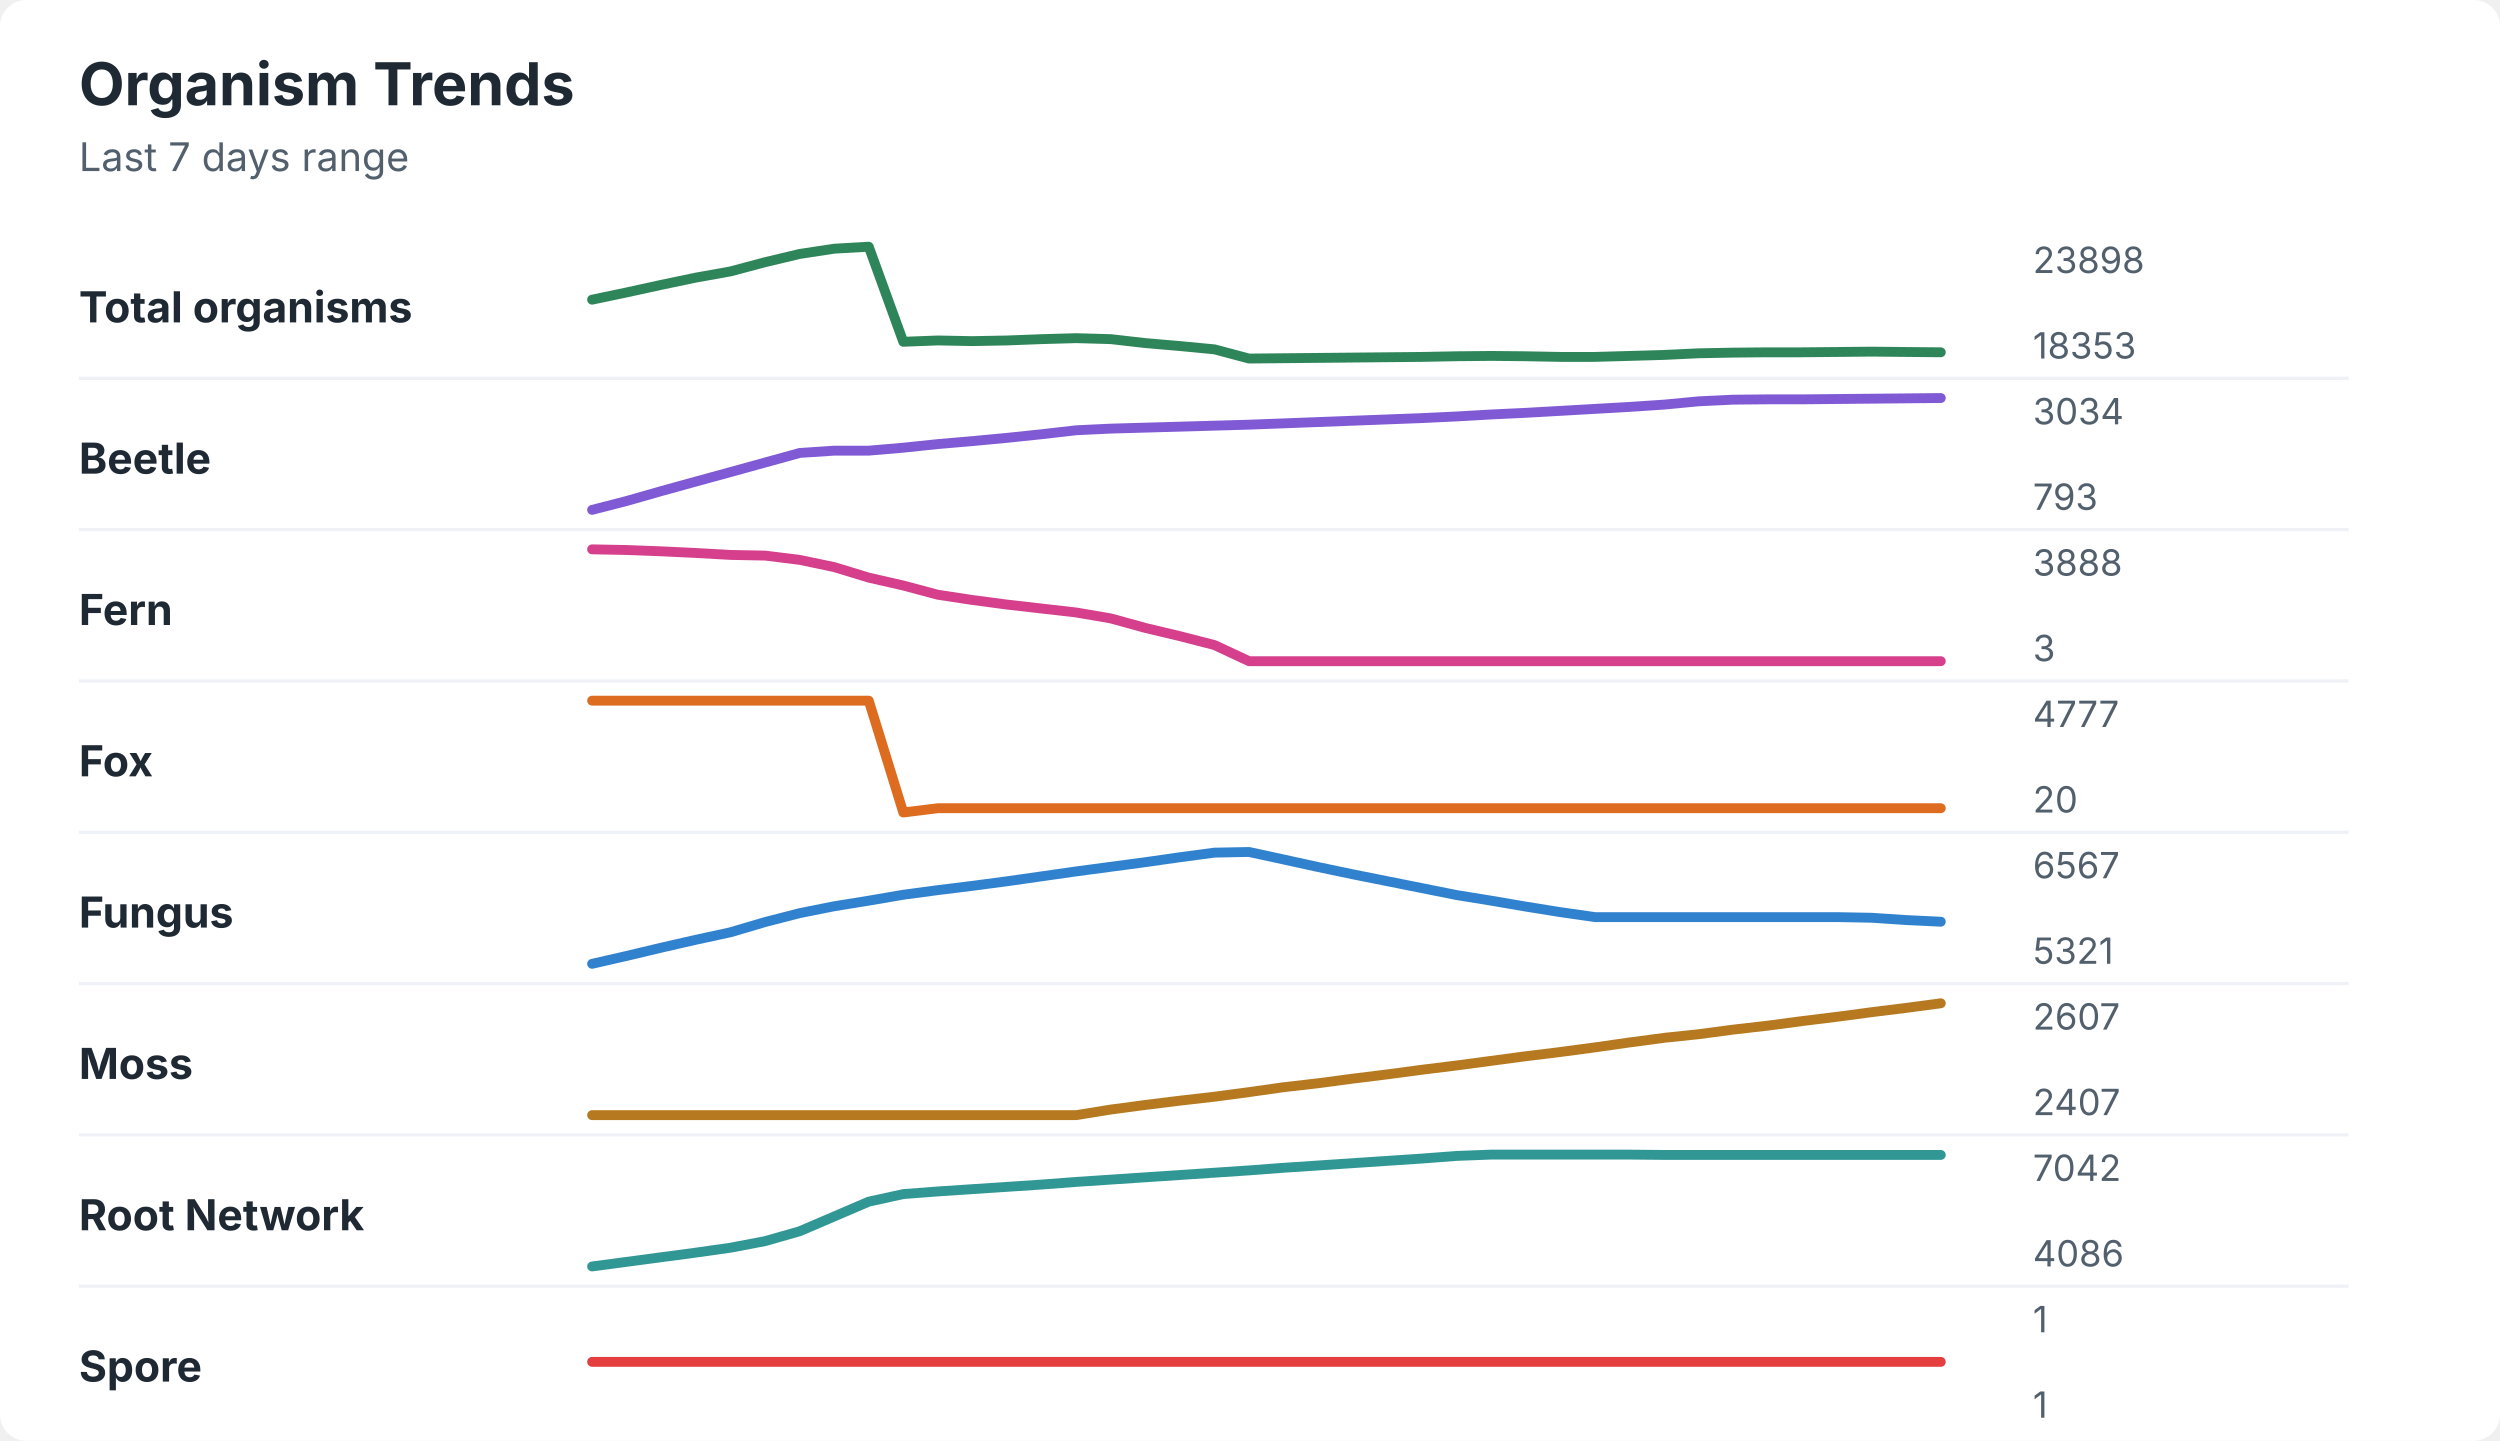
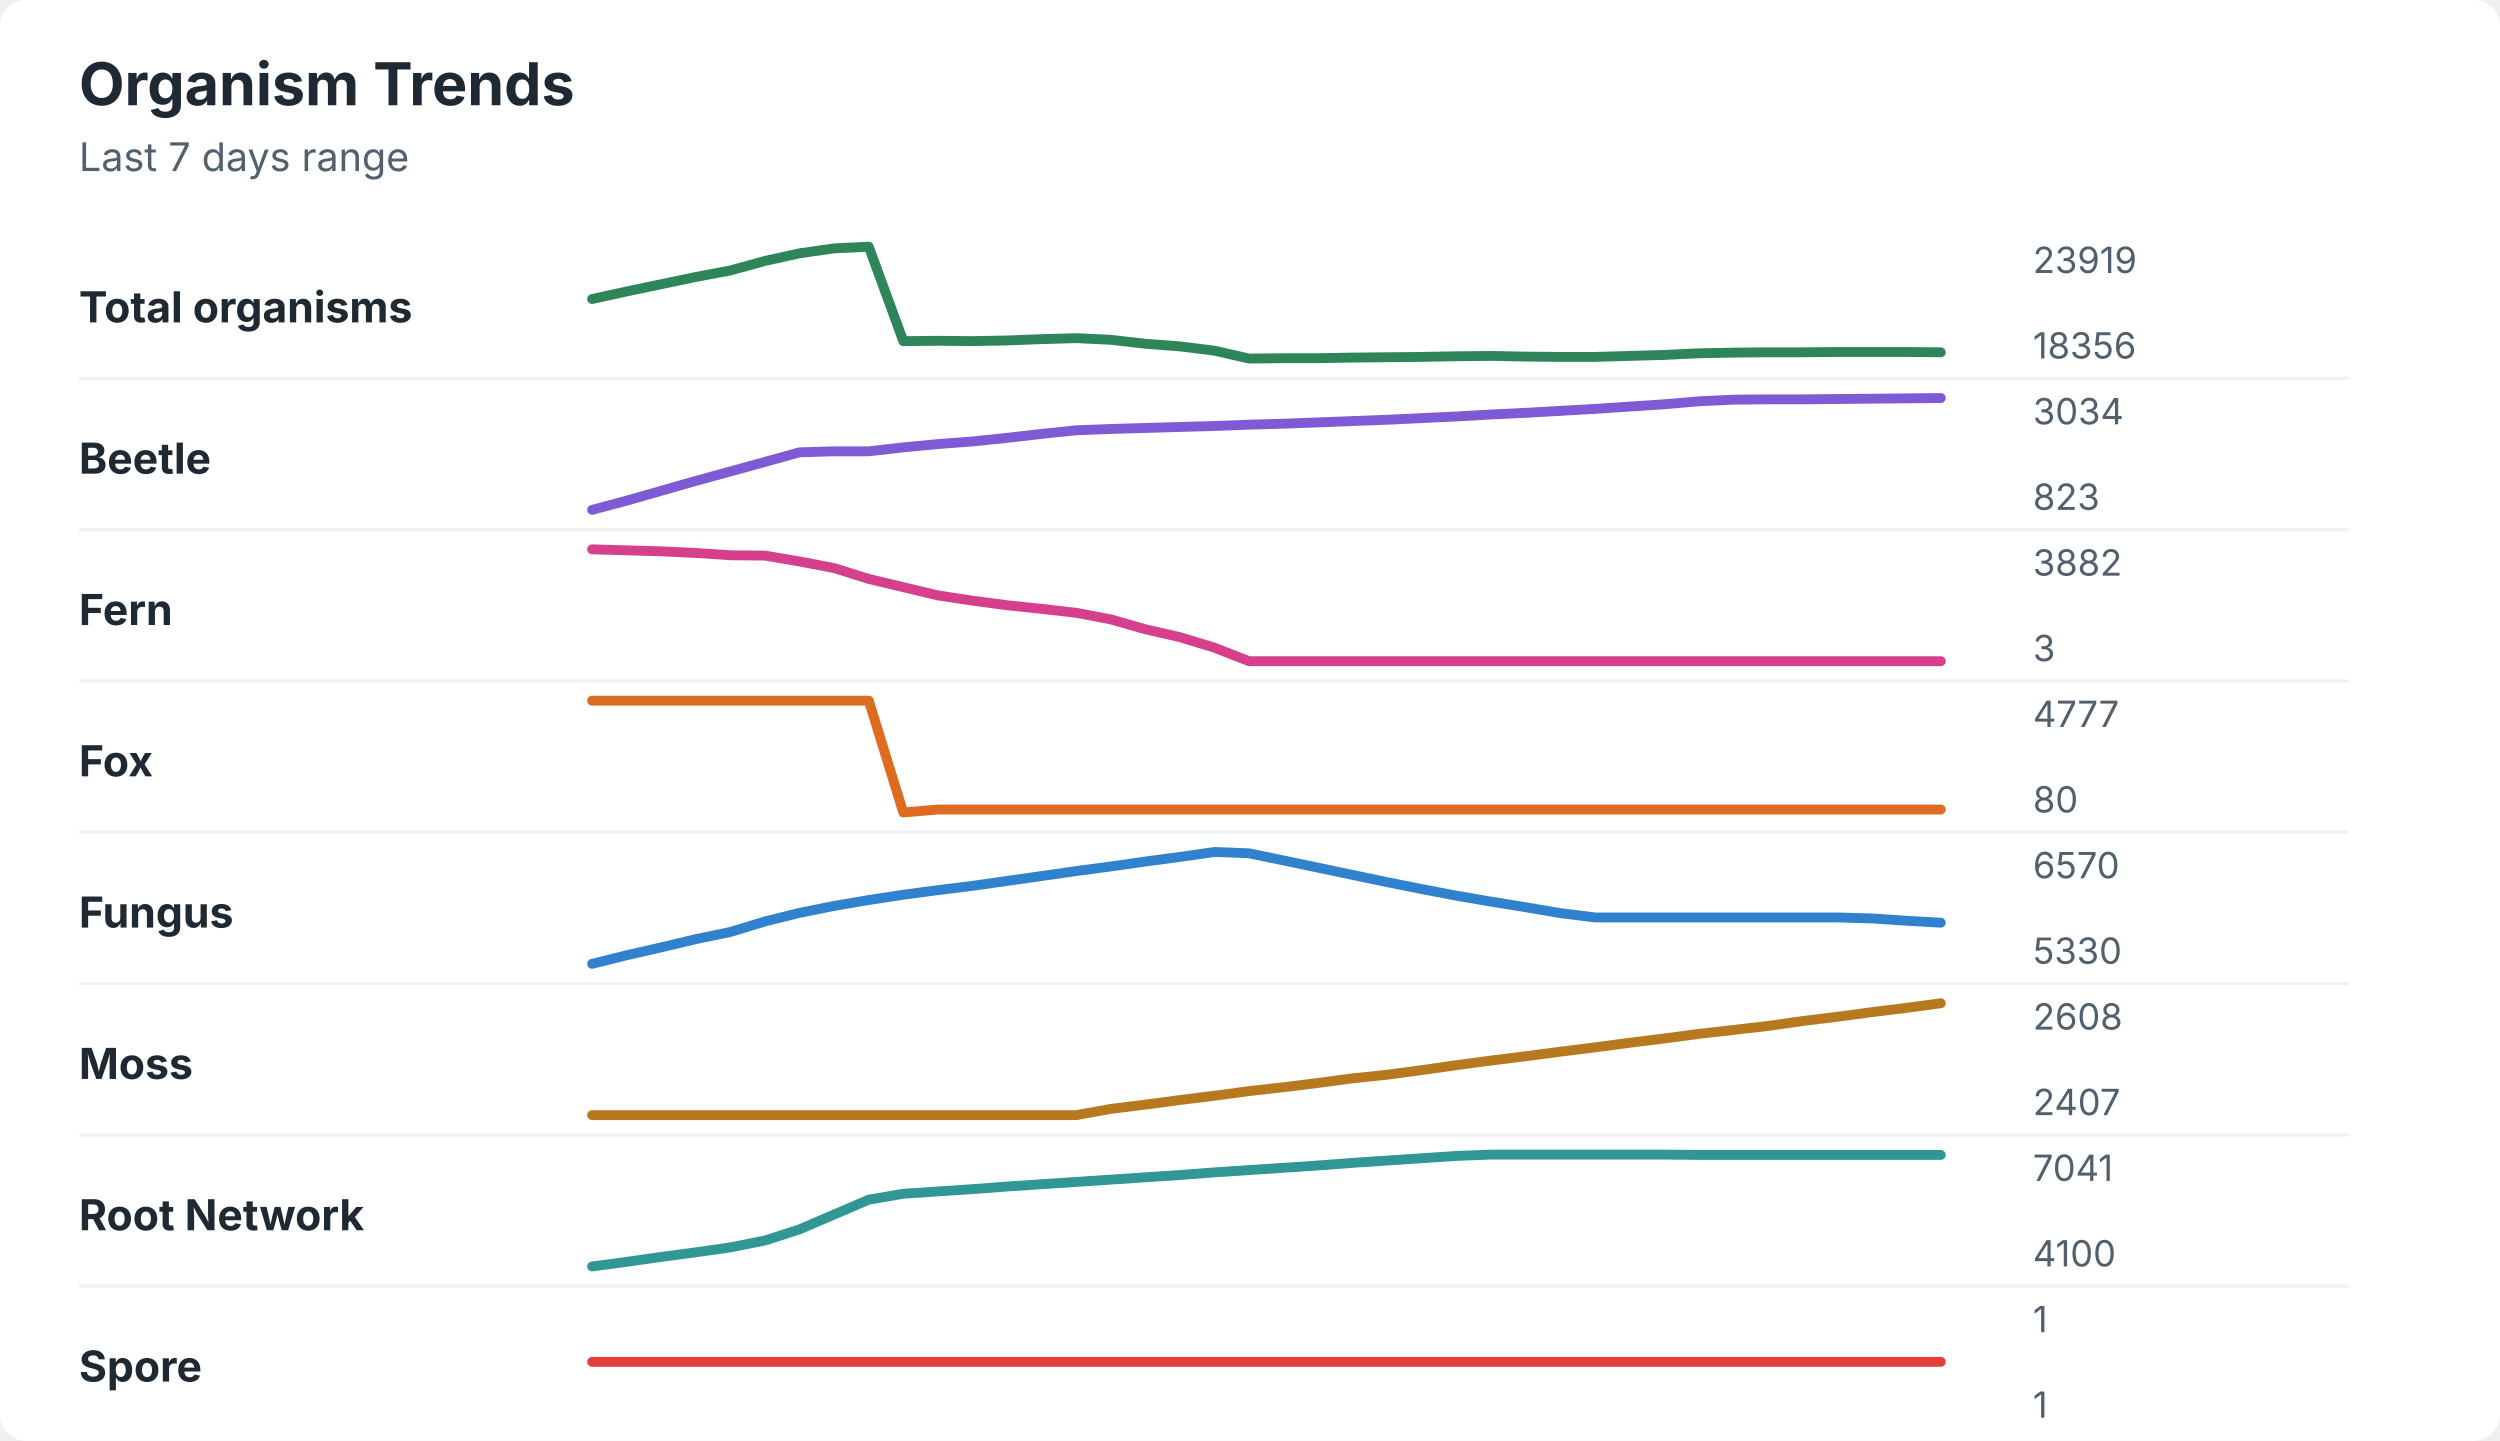
<svg xmlns="http://www.w3.org/2000/svg" width="760" height="438" viewBox="0 0 760 438" role="img" aria-labelledby="title desc">
  <rect width="760" height="438" rx="8" fill="#ffffff" />
  <style>
    text { font-family: -apple-system, BlinkMacSystemFont, "Segoe UI", sans-serif; }
    .title { font-size: 18px; font-weight: 700; fill: #1f2933; }
    .subtitle { font-size: 12px; fill: #52606d; }
    .label { font-size: 13px; font-weight: 650; fill: #1f2933; }
    .axis-value { font-size: 11px; fill: #52606d; }
    .separator { stroke: #eef2f7; stroke-width: 1; }
  </style>
  <text x="24" y="32" class="title">Organism Trends</text>
  <text x="24" y="52" class="subtitle">Last 7 days range</text>
  <text x="24" y="98" class="label">Total organisms</text>
-   <polyline points="180.0,91.1 190.5,88.9 201.0,86.6 211.5,84.4 222.1,82.5 232.6,79.7 243.1,77.2 253.6,75.6 264.1,75.0 274.6,103.9 285.1,103.5 295.6,103.7 306.2,103.5 316.7,103.1 327.2,102.8 337.7,103.1 348.2,104.3 358.7,105.2 369.2,106.2 379.7,109.0 390.3,108.9 400.8,108.8 411.3,108.7 421.8,108.6 432.3,108.5 442.8,108.3 453.3,108.2 463.8,108.3 474.4,108.5 484.9,108.5 495.4,108.2 505.9,107.9 516.4,107.4 526.9,107.2 537.4,107.1 547.9,107.1 558.5,107.0 569.0,106.9 579.5,107.0 590.0,107.1 " fill="none" stroke="#2f855a" stroke-width="3" stroke-linecap="round" stroke-linejoin="round" />
-   <text x="618" y="83" class="axis-value">23898</text>
-   <text x="618" y="109" class="axis-value">18353</text>
+   <polyline points="180.0,90.9 190.5,88.6 201.0,86.4 211.5,84.2 222.1,82.2 232.6,79.3 243.1,77.0 253.6,75.5 264.1,75.0 274.6,103.7 285.1,103.6 295.6,103.7 306.2,103.5 316.7,103.1 327.2,102.8 337.7,103.3 348.2,104.5 358.7,105.3 369.2,106.6 379.7,109.0 390.3,108.9 400.8,108.9 411.3,108.7 421.8,108.6 432.3,108.5 442.8,108.3 453.3,108.2 463.8,108.4 474.4,108.5 484.9,108.5 495.4,108.2 505.9,107.9 516.4,107.4 526.9,107.2 537.4,107.1 547.9,107.1 558.5,107.0 569.0,107.0 579.5,107.0 590.0,107.1 " fill="none" stroke="#2f855a" stroke-width="3" stroke-linecap="round" stroke-linejoin="round" />
+   <text x="618" y="83" class="axis-value">23919</text>
+   <text x="618" y="109" class="axis-value">18356</text>
  <line x1="24" y1="115.0" x2="714" y2="115.0" class="separator" />
  <text x="24" y="144" class="label">Beetle</text>
-   <polyline points="180.0,155.0 190.5,152.3 201.0,149.3 211.5,146.4 222.1,143.5 232.6,140.6 243.1,137.7 253.6,137.0 264.1,137.0 274.6,136.1 285.1,135.0 295.6,134.1 306.2,133.1 316.7,132.0 327.2,130.8 337.7,130.3 348.2,130.0 358.7,129.7 369.2,129.4 379.7,129.1 390.3,128.7 400.8,128.3 411.3,127.9 421.8,127.5 432.3,127.1 442.8,126.6 453.3,126.0 463.8,125.5 474.4,124.9 484.9,124.3 495.4,123.7 505.9,123.0 516.4,122.0 526.9,121.5 537.4,121.4 547.9,121.4 558.5,121.3 569.0,121.2 579.5,121.1 590.0,121.0 " fill="none" stroke="#805ad5" stroke-width="3" stroke-linecap="round" stroke-linejoin="round" />
+   <polyline points="180.0,155.0 190.5,152.2 201.0,149.2 211.5,146.2 222.1,143.3 232.6,140.4 243.1,137.5 253.6,137.2 264.1,137.2 274.6,136.0 285.1,135.0 295.6,134.2 306.2,133.1 316.7,131.9 327.2,130.8 337.7,130.4 348.2,130.1 358.7,129.8 369.2,129.5 379.7,129.1 390.3,128.8 400.8,128.4 411.3,128.0 421.8,127.6 432.3,127.1 442.8,126.6 453.3,126.0 463.8,125.5 474.4,124.9 484.9,124.3 495.4,123.6 505.9,122.9 516.4,122.0 526.9,121.5 537.4,121.4 547.9,121.4 558.5,121.3 569.0,121.2 579.5,121.1 590.0,121.0 " fill="none" stroke="#805ad5" stroke-width="3" stroke-linecap="round" stroke-linejoin="round" />
  <text x="618" y="129" class="axis-value">3034</text>
-   <text x="618" y="155" class="axis-value">793</text>
+   <text x="618" y="155" class="axis-value">823</text>
  <line x1="24" y1="161.0" x2="714" y2="161.0" class="separator" />
  <text x="24" y="190" class="label">Fern</text>
-   <polyline points="180.0,167.0 190.5,167.2 201.0,167.6 211.5,168.1 222.1,168.7 232.6,168.9 243.1,170.2 253.6,172.4 264.1,175.6 274.6,178.0 285.1,180.8 295.6,182.4 306.2,183.8 316.7,185.0 327.2,186.2 337.7,188.0 348.2,190.9 358.7,193.4 369.2,196.1 379.7,201.0 390.3,201.0 400.8,201.0 411.3,201.0 421.8,201.0 432.3,201.0 442.8,201.0 453.3,201.0 463.8,201.0 474.4,201.0 484.9,201.0 495.4,201.0 505.9,201.0 516.4,201.0 526.9,201.0 537.4,201.0 547.9,201.0 558.5,201.0 569.0,201.0 579.5,201.0 590.0,201.0 " fill="none" stroke="#d53f8c" stroke-width="3" stroke-linecap="round" stroke-linejoin="round" />
-   <text x="618" y="175" class="axis-value">3888</text>
+   <polyline points="180.0,167.0 190.5,167.3 201.0,167.6 211.5,168.1 222.1,168.8 232.6,168.9 243.1,170.7 253.6,172.7 264.1,176.0 274.6,178.5 285.1,181.0 295.6,182.6 306.2,184.0 316.7,185.1 327.2,186.3 337.7,188.3 348.2,191.3 358.7,193.7 369.2,196.9 379.7,201.0 390.3,201.0 400.8,201.0 411.3,201.0 421.8,201.0 432.3,201.0 442.8,201.0 453.3,201.0 463.8,201.0 474.4,201.0 484.9,201.0 495.4,201.0 505.9,201.0 516.4,201.0 526.9,201.0 537.4,201.0 547.9,201.0 558.5,201.0 569.0,201.0 579.5,201.0 590.0,201.0 " fill="none" stroke="#d53f8c" stroke-width="3" stroke-linecap="round" stroke-linejoin="round" />
+   <text x="618" y="175" class="axis-value">3882</text>
  <text x="618" y="201" class="axis-value">3</text>
  <line x1="24" y1="207.0" x2="714" y2="207.0" class="separator" />
  <text x="24" y="236" class="label">Fox</text>
-   <polyline points="180.0,213.0 190.5,213.0 201.0,213.0 211.5,213.0 222.1,213.0 232.6,213.0 243.1,213.0 253.6,213.0 264.1,213.0 274.6,247.0 285.1,245.7 295.6,245.7 306.2,245.7 316.7,245.7 327.2,245.7 337.7,245.7 348.2,245.7 358.7,245.7 369.2,245.7 379.7,245.7 390.3,245.7 400.8,245.7 411.3,245.7 421.8,245.7 432.3,245.7 442.8,245.7 453.3,245.7 463.8,245.7 474.4,245.7 484.9,245.7 495.4,245.7 505.9,245.7 516.4,245.7 526.9,245.7 537.4,245.7 547.9,245.7 558.5,245.7 569.0,245.7 579.5,245.7 590.0,245.7 " fill="none" stroke="#dd6b20" stroke-width="3" stroke-linecap="round" stroke-linejoin="round" />
+   <polyline points="180.0,213.0 190.5,213.0 201.0,213.0 211.5,213.0 222.1,213.0 232.6,213.0 243.1,213.0 253.6,213.0 264.1,213.0 274.6,247.0 285.1,246.1 295.6,246.1 306.2,246.1 316.7,246.1 327.2,246.1 337.7,246.1 348.2,246.1 358.7,246.1 369.2,246.1 379.7,246.1 390.3,246.1 400.8,246.1 411.3,246.1 421.8,246.1 432.3,246.1 442.8,246.1 453.3,246.1 463.8,246.1 474.4,246.1 484.9,246.1 495.4,246.1 505.9,246.1 516.4,246.1 526.9,246.1 537.4,246.1 547.9,246.1 558.5,246.1 569.0,246.1 579.5,246.1 590.0,246.1 " fill="none" stroke="#dd6b20" stroke-width="3" stroke-linecap="round" stroke-linejoin="round" />
  <text x="618" y="221" class="axis-value">4777</text>
-   <text x="618" y="247" class="axis-value">20</text>
+   <text x="618" y="247" class="axis-value">80</text>
  <line x1="24" y1="253.0" x2="714" y2="253.0" class="separator" />
  <text x="24" y="282" class="label">Fungus</text>
-   <polyline points="180.0,293.0 190.5,290.6 201.0,288.1 211.5,285.7 222.1,283.4 232.6,280.3 243.1,277.6 253.6,275.5 264.1,273.8 274.6,272.0 285.1,270.6 295.6,269.3 306.2,267.9 316.7,266.4 327.2,264.9 337.7,263.5 348.2,262.1 358.7,260.6 369.2,259.2 379.7,259.0 390.3,261.3 400.8,263.6 411.3,265.8 421.8,267.9 432.3,270.0 442.8,272.1 453.3,273.8 463.8,275.6 474.4,277.3 484.9,278.8 495.4,278.8 505.9,278.8 516.4,278.8 526.9,278.8 537.4,278.8 547.9,278.8 558.5,278.8 569.0,279.0 579.5,279.7 590.0,280.2 " fill="none" stroke="#3182ce" stroke-width="3" stroke-linecap="round" stroke-linejoin="round" />
-   <text x="618" y="267" class="axis-value">6567</text>
-   <text x="618" y="293" class="axis-value">5321</text>
+   <polyline points="180.0,293.0 190.5,290.4 201.0,288.0 211.5,285.5 222.1,283.3 232.6,280.1 243.1,277.5 253.6,275.4 264.1,273.6 274.6,272.0 285.1,270.6 295.6,269.3 306.2,267.8 316.7,266.3 327.2,264.8 337.7,263.4 348.2,261.9 358.7,260.5 369.2,259.0 379.7,259.4 390.3,261.6 400.8,263.8 411.3,266.0 421.8,268.2 432.3,270.3 442.8,272.3 453.3,274.1 463.8,275.8 474.4,277.6 484.9,278.9 495.4,278.9 505.9,278.9 516.4,278.9 526.9,278.9 537.4,278.9 547.9,278.9 558.5,278.9 569.0,279.2 579.5,279.9 590.0,280.5 " fill="none" stroke="#3182ce" stroke-width="3" stroke-linecap="round" stroke-linejoin="round" />
+   <text x="618" y="267" class="axis-value">6570</text>
+   <text x="618" y="293" class="axis-value">5330</text>
  <line x1="24" y1="299.0" x2="714" y2="299.0" class="separator" />
  <text x="24" y="328" class="label">Moss</text>
-   <polyline points="180.0,339.0 190.5,339.0 201.0,339.0 211.5,339.0 222.1,339.0 232.6,339.0 243.1,339.0 253.6,339.0 264.1,339.0 274.6,339.0 285.1,339.0 295.6,339.0 306.2,339.0 316.7,339.0 327.2,339.0 337.7,337.3 348.2,335.9 358.7,334.6 369.2,333.4 379.7,332.0 390.3,330.5 400.8,329.3 411.3,327.9 421.8,326.6 432.3,325.2 442.8,323.9 453.3,322.5 463.8,321.1 474.4,319.8 484.9,318.4 495.4,316.9 505.9,315.5 516.4,314.4 526.9,313.0 537.4,311.8 547.9,310.4 558.5,309.1 569.0,307.7 579.5,306.4 590.0,305.0 " fill="none" stroke="#b7791f" stroke-width="3" stroke-linecap="round" stroke-linejoin="round" />
-   <text x="618" y="313" class="axis-value">2607</text>
+   <polyline points="180.0,339.0 190.5,339.0 201.0,339.0 211.5,339.0 222.1,339.0 232.6,339.0 243.1,339.0 253.6,339.0 264.1,339.0 274.6,339.0 285.1,339.0 295.6,339.0 306.2,339.0 316.7,339.0 327.2,339.0 337.7,337.1 348.2,335.8 358.7,334.4 369.2,333.1 379.7,331.7 390.3,330.5 400.8,329.2 411.3,327.8 421.8,326.7 432.3,325.3 442.8,323.8 453.3,322.4 463.8,321.1 474.4,319.7 484.9,318.4 495.4,317.0 505.9,315.7 516.4,314.3 526.9,313.1 537.4,311.9 547.9,310.4 558.5,309.1 569.0,307.7 579.5,306.4 590.0,305.0 " fill="none" stroke="#b7791f" stroke-width="3" stroke-linecap="round" stroke-linejoin="round" />
+   <text x="618" y="313" class="axis-value">2608</text>
  <text x="618" y="339" class="axis-value">2407</text>
  <line x1="24" y1="345.0" x2="714" y2="345.0" class="separator" />
  <text x="24" y="374" class="label">Root Network</text>
-   <polyline points="180.0,385.0 190.5,383.6 201.0,382.2 211.5,380.8 222.1,379.3 232.6,377.3 243.1,374.3 253.6,369.8 264.1,365.3 274.6,363.0 285.1,362.2 295.6,361.5 306.2,360.8 316.7,360.1 327.2,359.3 337.7,358.6 348.2,357.9 358.7,357.2 369.2,356.5 379.7,355.8 390.3,355.0 400.8,354.3 411.3,353.6 421.8,352.9 432.3,352.2 442.8,351.4 453.3,351.0 463.8,351.0 474.4,351.0 484.9,351.0 495.4,351.0 505.9,351.1 516.4,351.1 526.9,351.1 537.4,351.1 547.9,351.1 558.5,351.1 569.0,351.1 579.5,351.1 590.0,351.1 " fill="none" stroke="#319795" stroke-width="3" stroke-linecap="round" stroke-linejoin="round" />
-   <text x="618" y="359" class="axis-value">7042</text>
-   <text x="618" y="385" class="axis-value">4086</text>
+   <polyline points="180.0,385.0 190.5,383.6 201.0,382.1 211.5,380.7 222.1,379.2 232.6,377.1 243.1,373.7 253.6,369.2 264.1,364.7 274.6,362.9 285.1,362.2 295.6,361.5 306.2,360.7 316.7,360.0 327.2,359.3 337.7,358.6 348.2,357.9 358.7,357.2 369.2,356.4 379.7,355.7 390.3,355.0 400.8,354.3 411.3,353.5 421.8,352.8 432.3,352.1 442.8,351.4 453.3,351.0 463.8,351.0 474.4,351.0 484.9,351.0 495.4,351.0 505.9,351.0 516.4,351.1 526.9,351.1 537.4,351.1 547.9,351.1 558.5,351.1 569.0,351.1 579.5,351.1 590.0,351.1 " fill="none" stroke="#319795" stroke-width="3" stroke-linecap="round" stroke-linejoin="round" />
+   <text x="618" y="359" class="axis-value">7041</text>
+   <text x="618" y="385" class="axis-value">4100</text>
  <line x1="24" y1="391.0" x2="714" y2="391.0" class="separator" />
  <text x="24" y="420" class="label">Spore</text>
  <polyline points="180.0,414.0 190.5,414.0 201.0,414.0 211.5,414.0 222.1,414.0 232.6,414.0 243.1,414.0 253.6,414.0 264.1,414.0 274.6,414.0 285.1,414.0 295.6,414.0 306.2,414.0 316.7,414.0 327.2,414.0 337.7,414.0 348.2,414.0 358.7,414.0 369.2,414.0 379.7,414.0 390.3,414.0 400.8,414.0 411.3,414.0 421.8,414.0 432.3,414.0 442.8,414.0 453.3,414.0 463.8,414.0 474.4,414.0 484.9,414.0 495.4,414.0 505.9,414.0 516.4,414.0 526.9,414.0 537.4,414.0 547.9,414.0 558.5,414.0 569.0,414.0 579.5,414.0 590.0,414.0 " fill="none" stroke="#e53e3e" stroke-width="3" stroke-linecap="round" stroke-linejoin="round" />
  <text x="618" y="405" class="axis-value">1</text>
  <text x="618" y="431" class="axis-value">1</text>
</svg>
